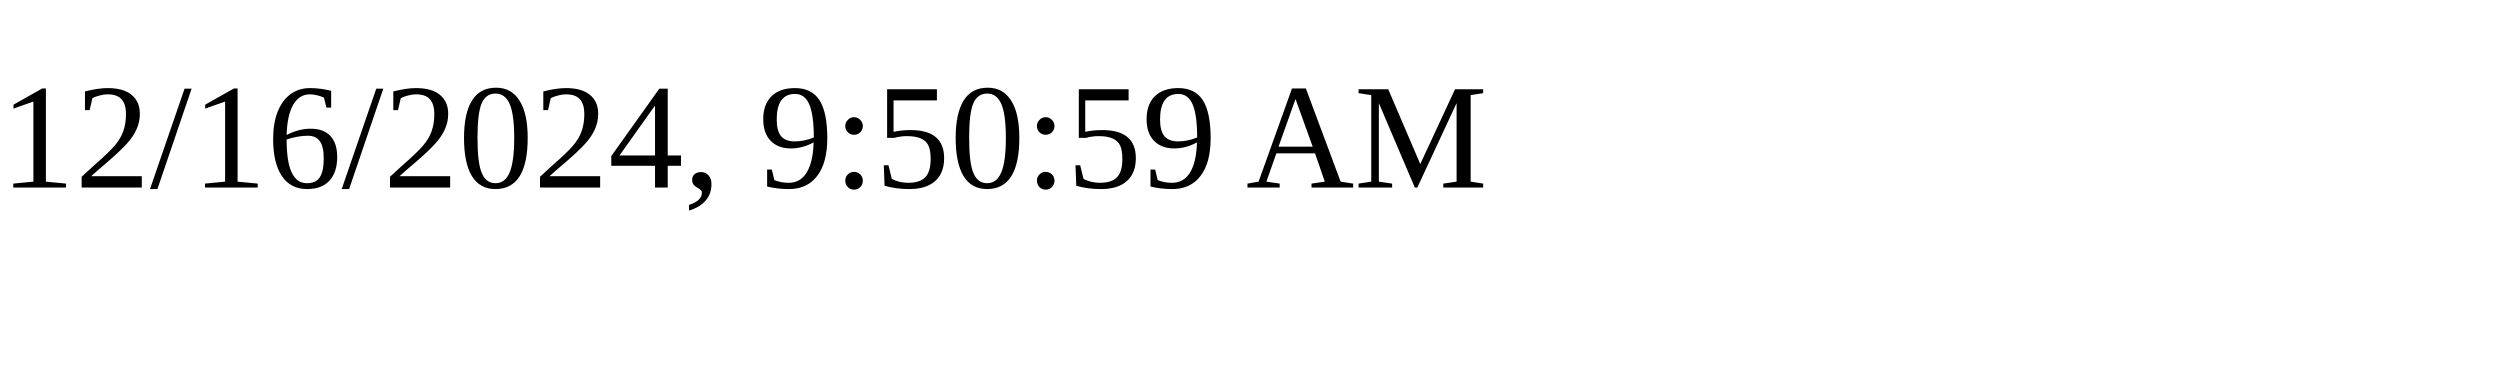
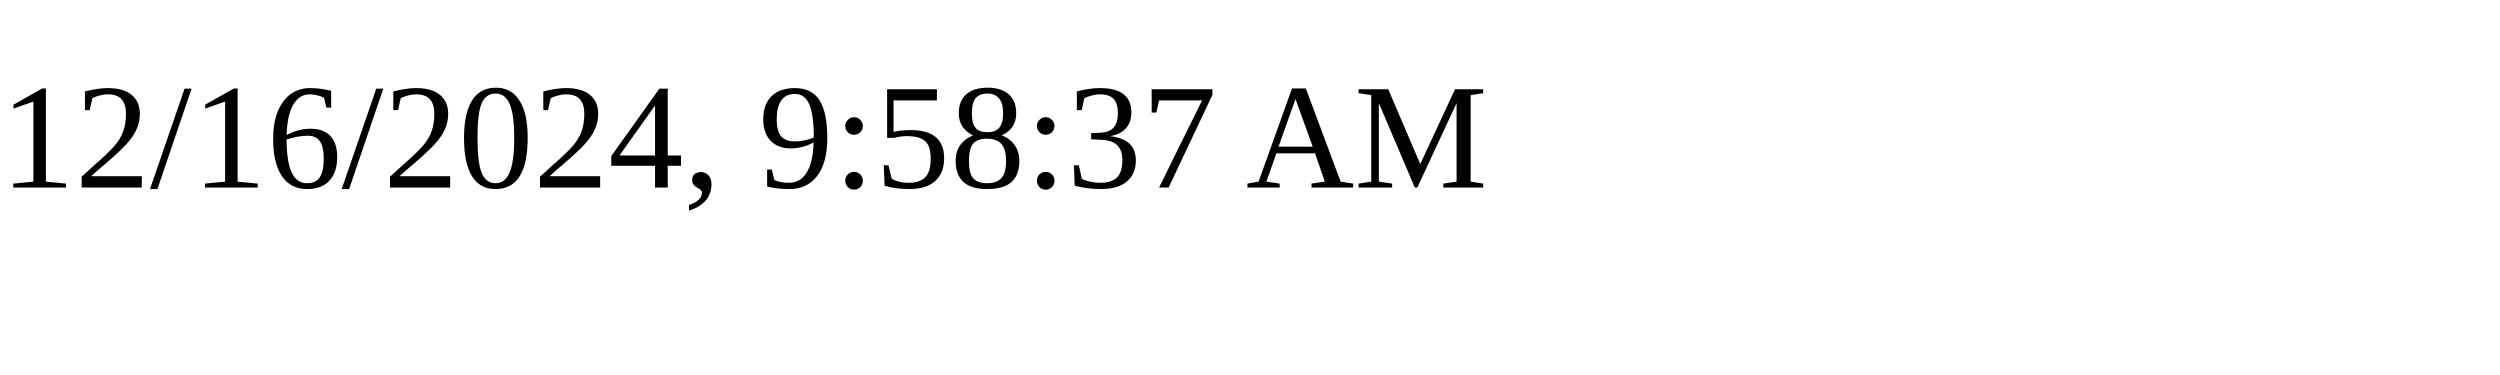
<svg xmlns="http://www.w3.org/2000/svg" height="30" width="200">
-   <text x="0" y="15">12/16/2024, 9:50:59 AM</text>
+   <text x="0" y="15">12/16/2024, 9:58:37 AM</text>
</svg>
